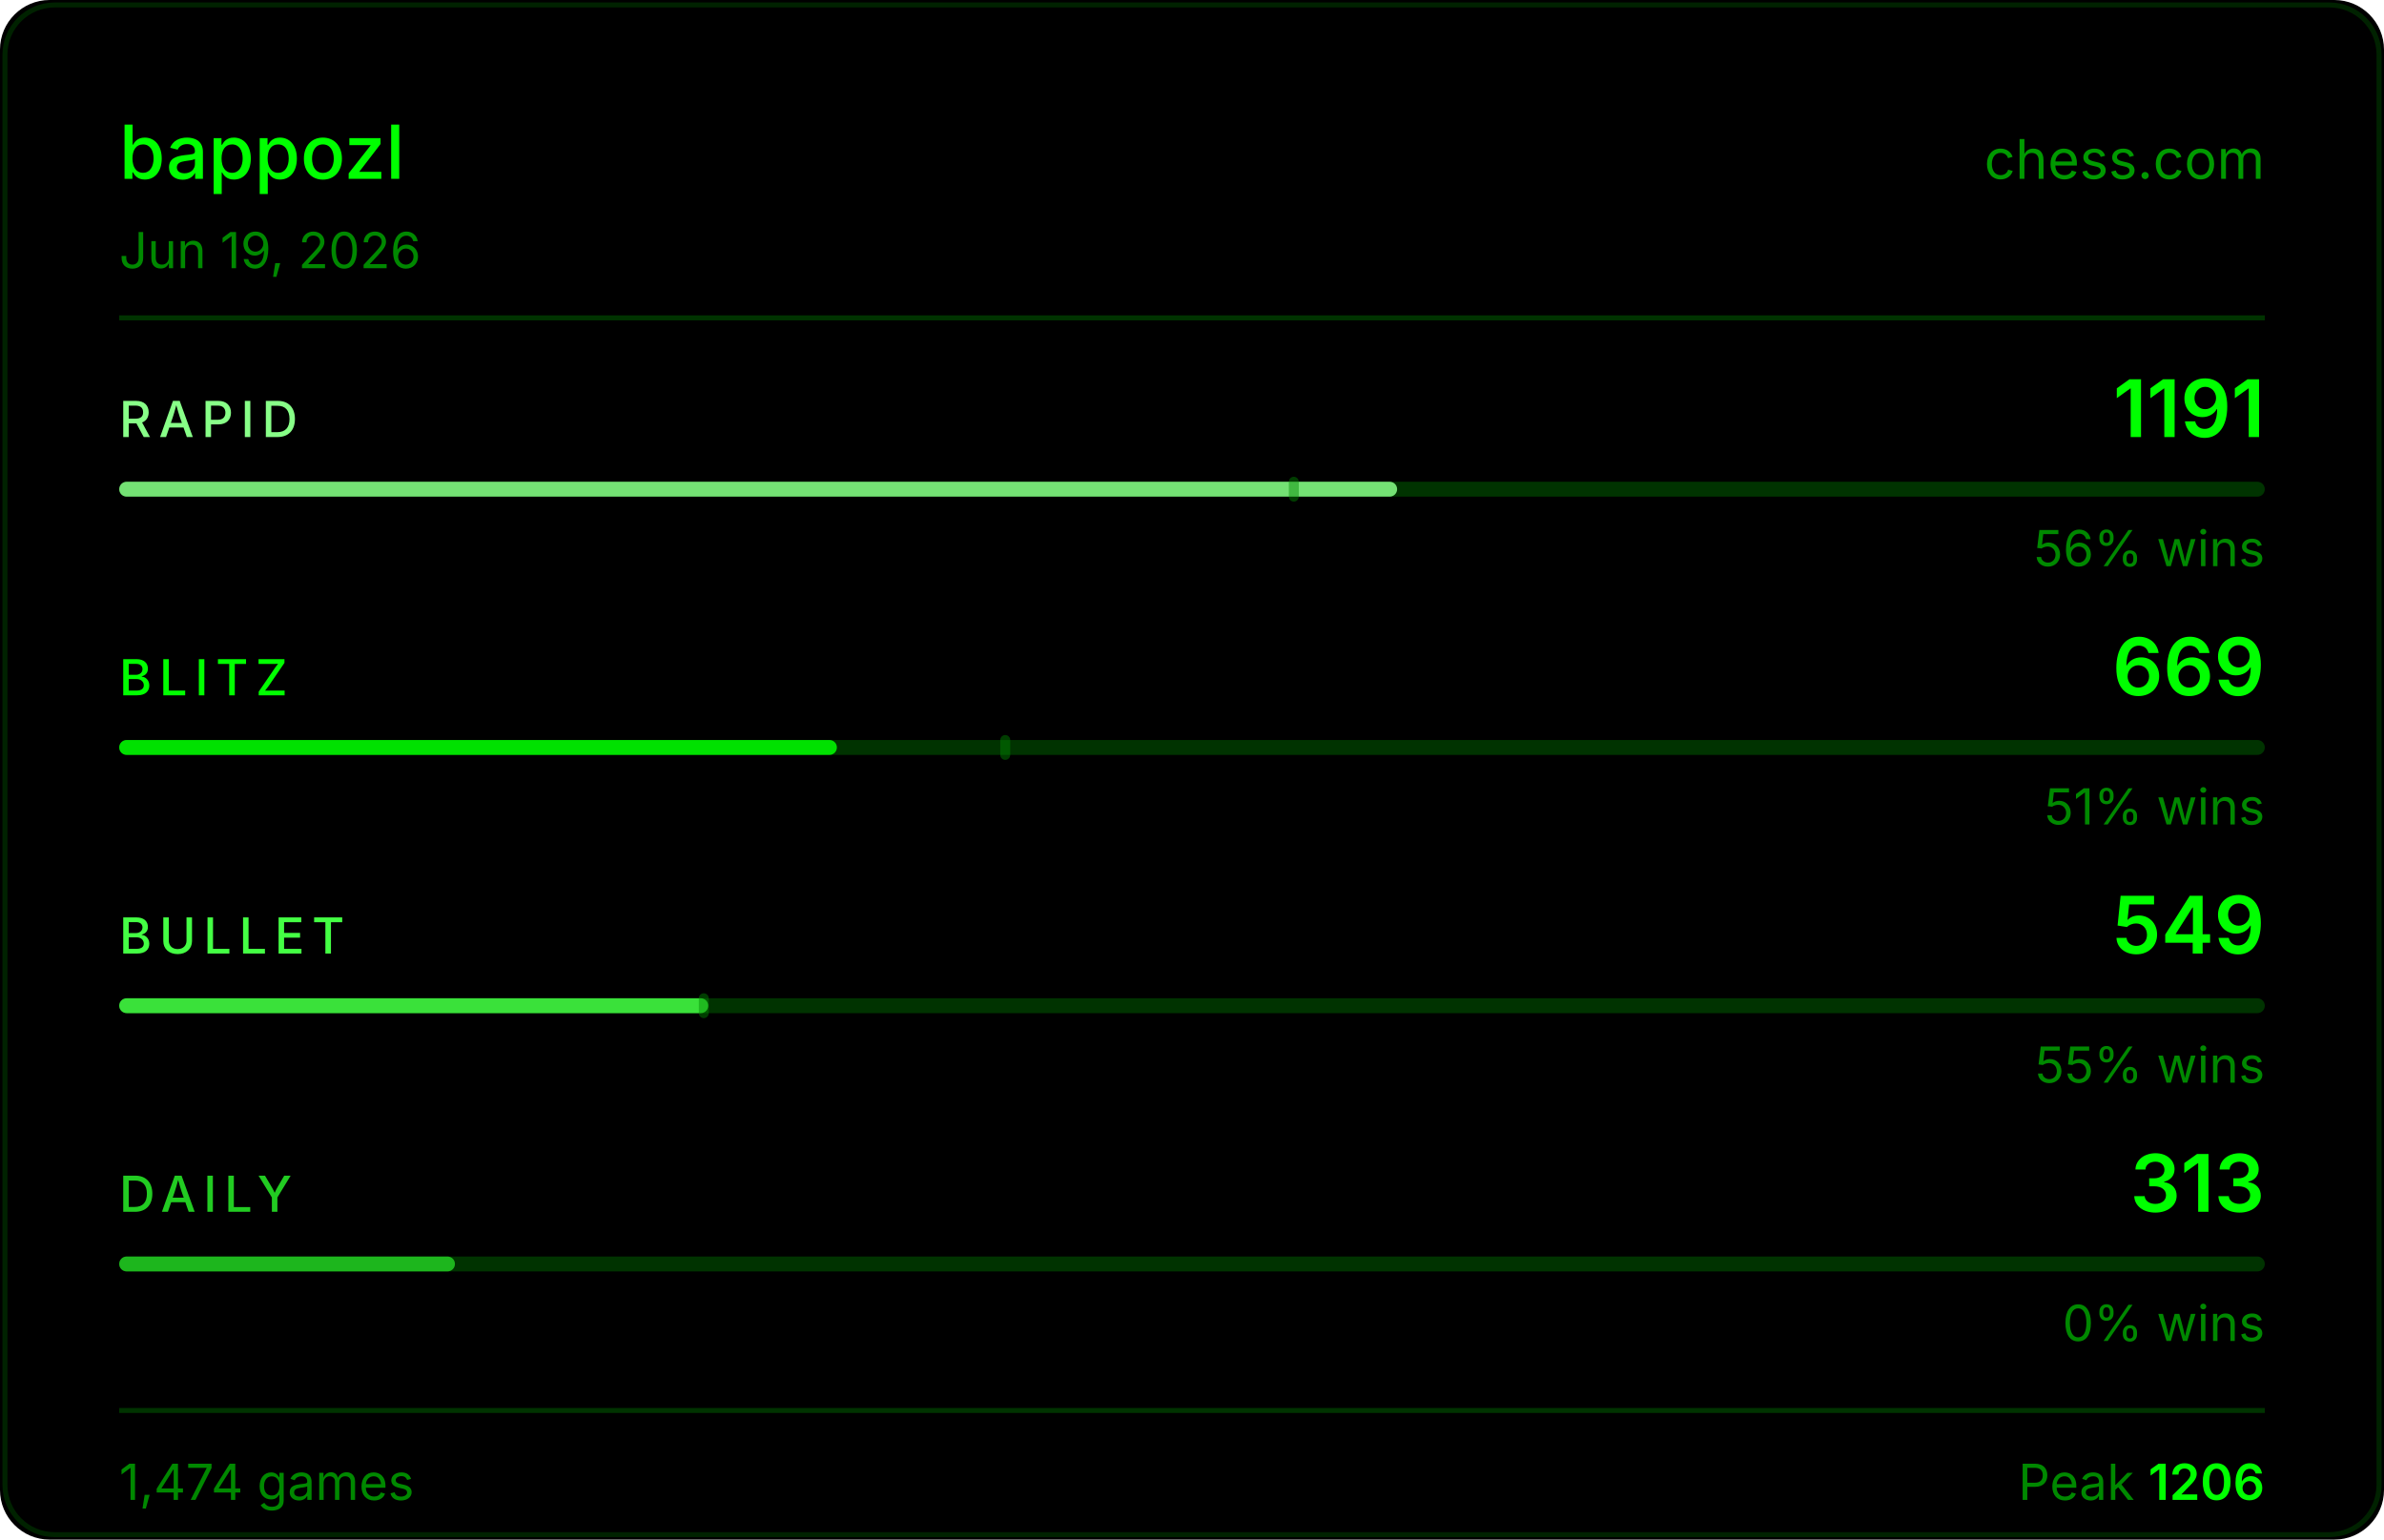
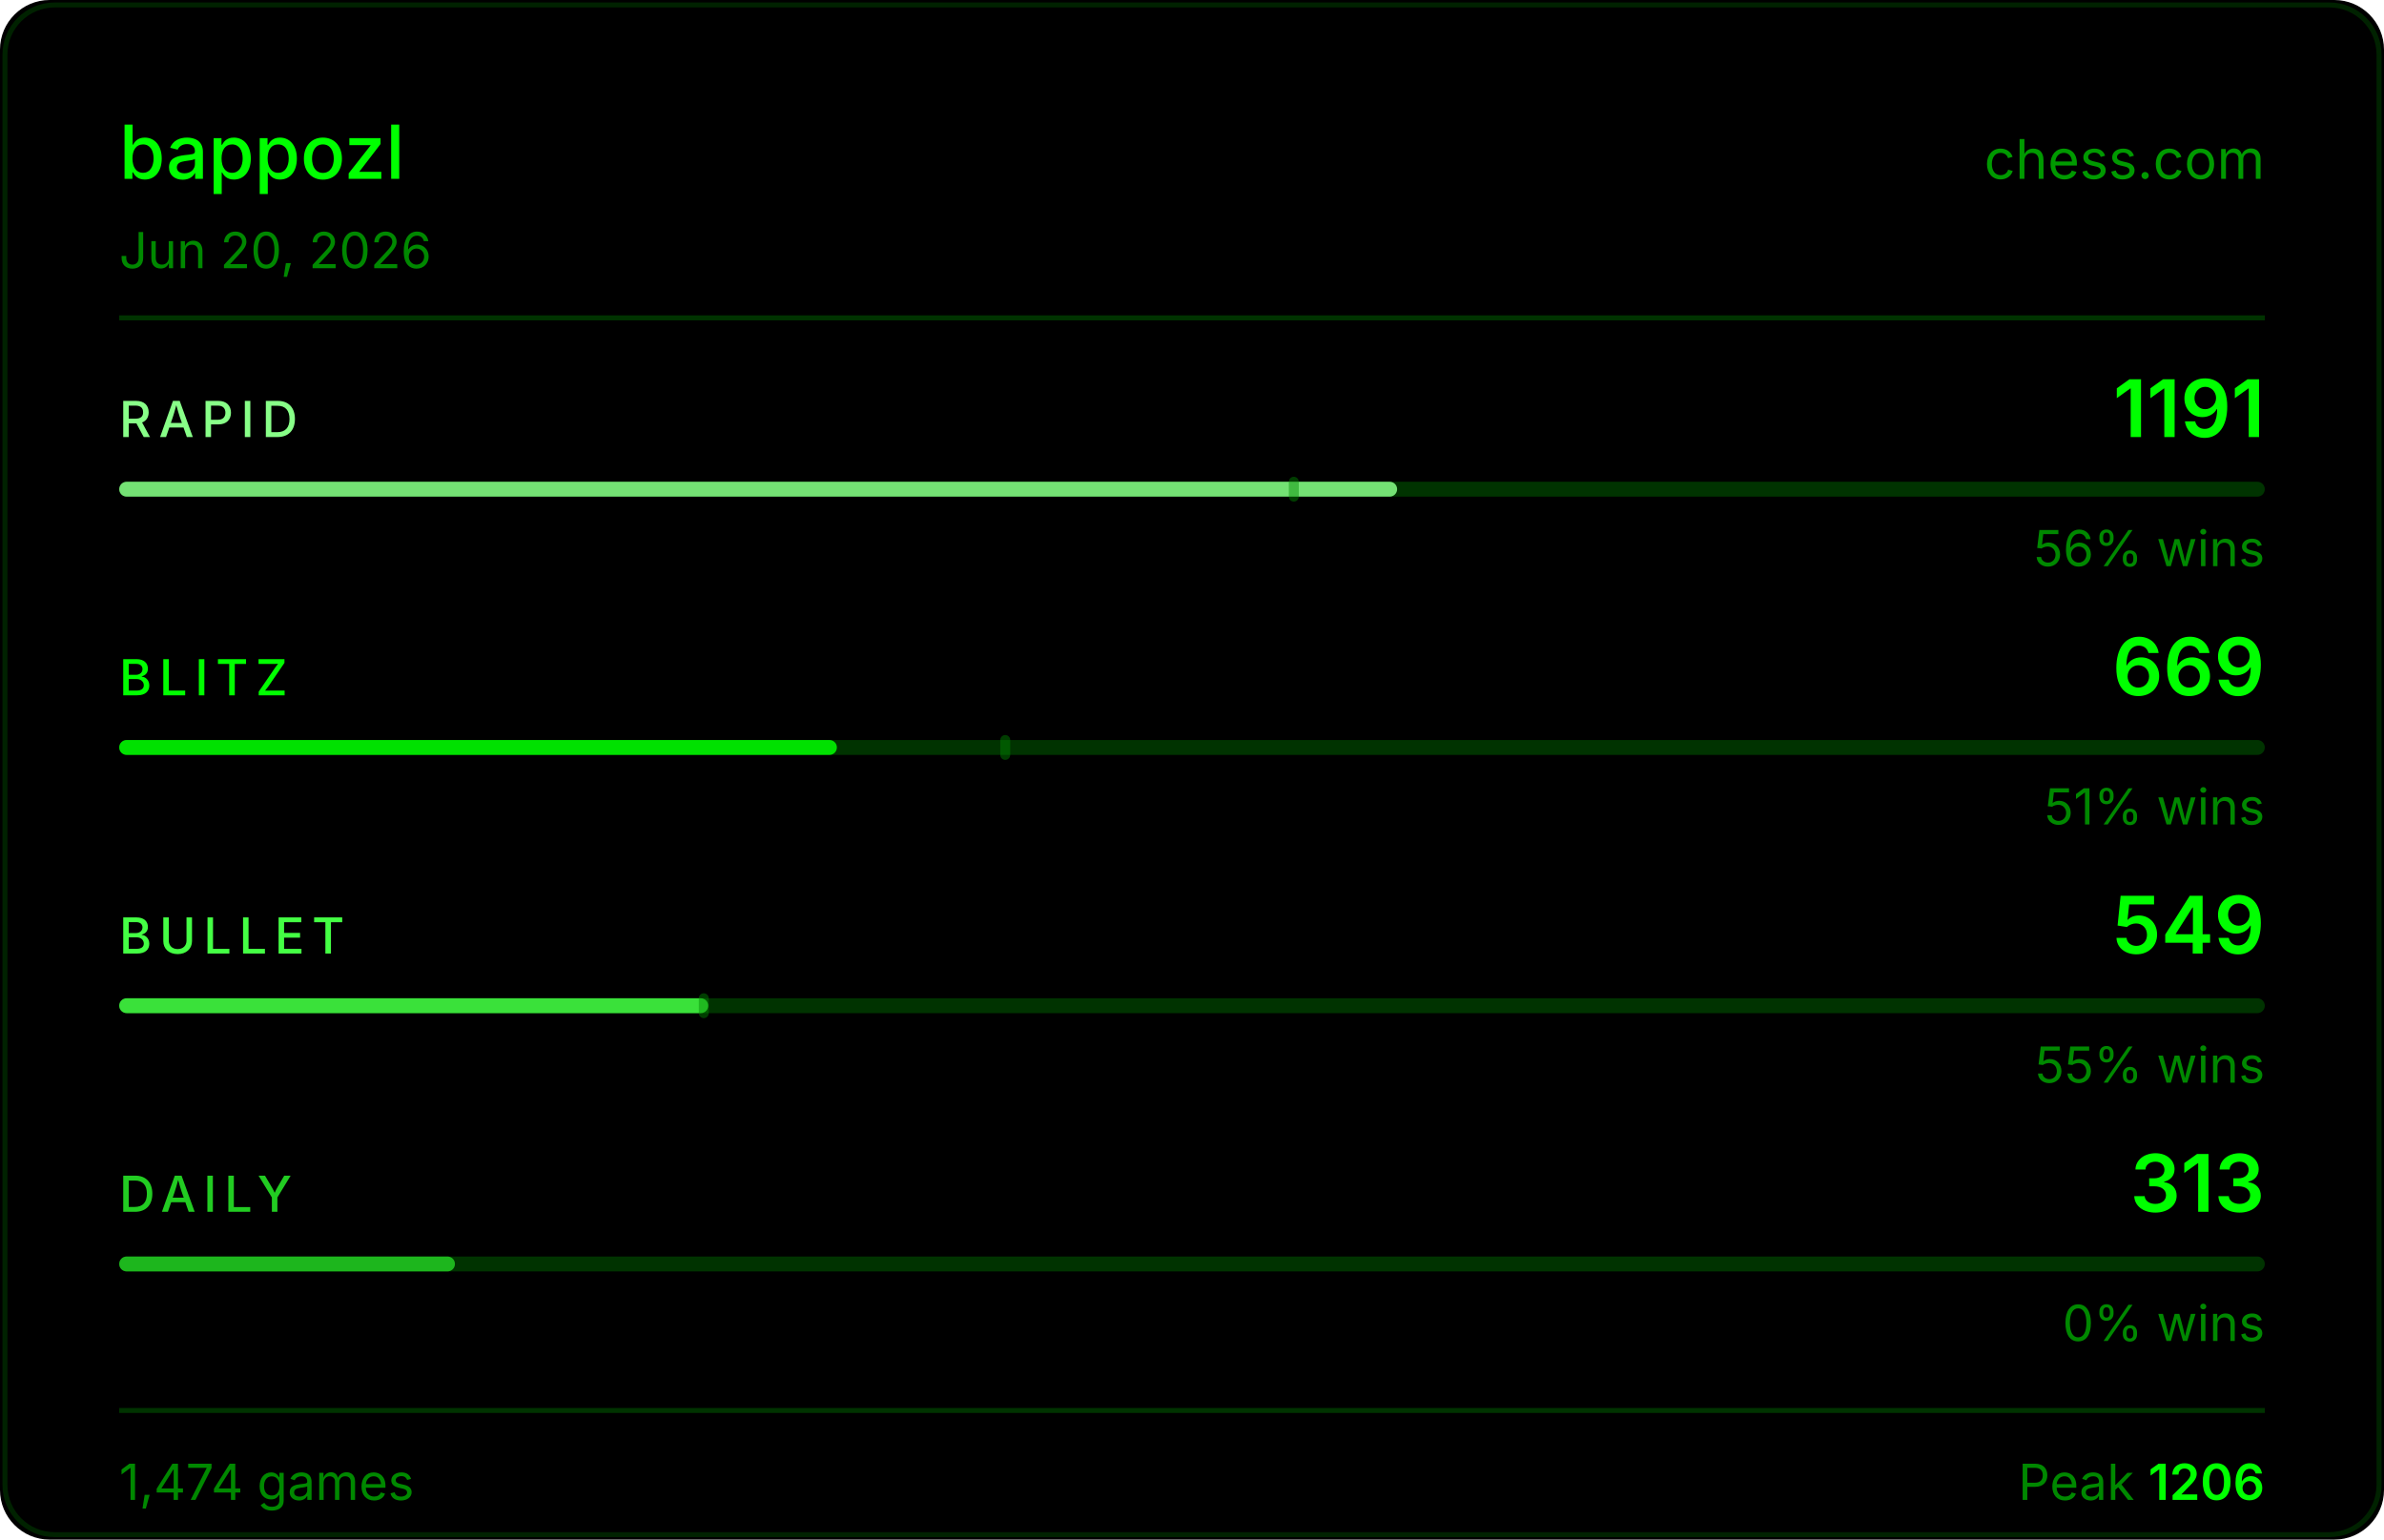
<svg xmlns="http://www.w3.org/2000/svg" width="480" height="310" viewBox="0 0 480 310">
  <rect width="480" height="310" fill="#000000" rx="10" />
  <rect x="1" y="1" width="478" height="308" fill="none" stroke="#004400" rx="10" stroke-opacity="0.5" />
  <text x="24" y="36" fill="#00ff00" font-size="15" font-weight="500" font-family="-apple-system,BlinkMacSystemFont,'Segoe UI',sans-serif">bappozl</text>
  <text x="456" y="36" fill="#00ff00" font-size="11" font-family="-apple-system,BlinkMacSystemFont,'Segoe UI',sans-serif" text-anchor="end" opacity="0.6">chess.com</text>
-   <text x="24" y="54" fill="#008800" font-size="10" font-family="-apple-system,BlinkMacSystemFont,'Segoe UI',sans-serif">Jun 19, 2026</text>
+   <text x="24" y="54" fill="#008800" font-size="10" font-family="-apple-system,BlinkMacSystemFont,'Segoe UI',sans-serif">Jun 20, 2026</text>
  <line x1="24" y1="64" x2="456" y2="64" stroke="#003300" stroke-width="1" />
  <text x="24" y="88" fill="#88ff88" font-size="10" font-weight="500" font-family="-apple-system,BlinkMacSystemFont,'Segoe UI',sans-serif" letter-spacing="1.5">RAPID</text>
  <text x="456" y="88" fill="#00ff00" font-size="16" font-weight="600" font-family="-apple-system,BlinkMacSystemFont,'Segoe UI',sans-serif" text-anchor="end">1191</text>
  <rect x="24" y="97" width="432" height="3" rx="1.5" fill="#003300" />
  <rect x="24" y="97" width="257.3" height="3" rx="1.5" fill="#88ff88" opacity="0.85" />
  <rect x="259.5" y="96" width="2" height="5" rx="1" fill="#008800" opacity="0.45" />
  <text x="456" y="114" fill="#008800" font-size="10" font-family="-apple-system,BlinkMacSystemFont,'Segoe UI',sans-serif" text-anchor="end">56% wins</text>
  <text x="24" y="140" fill="#00ff00" font-size="10" font-weight="500" font-family="-apple-system,BlinkMacSystemFont,'Segoe UI',sans-serif" letter-spacing="1.5">BLITZ</text>
  <text x="456" y="140" fill="#00ff00" font-size="16" font-weight="600" font-family="-apple-system,BlinkMacSystemFont,'Segoe UI',sans-serif" text-anchor="end">669</text>
  <rect x="24" y="149" width="432" height="3" rx="1.5" fill="#003300" />
  <rect x="24" y="149" width="144.5" height="3" rx="1.5" fill="#00ff00" opacity="0.85" />
  <rect x="201.4" y="148" width="2" height="5" rx="1" fill="#008800" opacity="0.45" />
  <text x="456" y="166" fill="#008800" font-size="10" font-family="-apple-system,BlinkMacSystemFont,'Segoe UI',sans-serif" text-anchor="end">51% wins</text>
  <text x="24" y="192" fill="#44ff44" font-size="10" font-weight="500" font-family="-apple-system,BlinkMacSystemFont,'Segoe UI',sans-serif" letter-spacing="1.5">BULLET</text>
  <text x="456" y="192" fill="#00ff00" font-size="16" font-weight="600" font-family="-apple-system,BlinkMacSystemFont,'Segoe UI',sans-serif" text-anchor="end">549</text>
  <rect x="24" y="201" width="432" height="3" rx="1.5" fill="#003300" />
  <rect x="24" y="201" width="118.6" height="3" rx="1.5" fill="#44ff44" opacity="0.85" />
  <rect x="140.7" y="200" width="2" height="5" rx="1" fill="#008800" opacity="0.45" />
  <text x="456" y="218" fill="#008800" font-size="10" font-family="-apple-system,BlinkMacSystemFont,'Segoe UI',sans-serif" text-anchor="end">55% wins</text>
  <text x="24" y="244" fill="#22cc22" font-size="10" font-weight="500" font-family="-apple-system,BlinkMacSystemFont,'Segoe UI',sans-serif" letter-spacing="1.5">DAILY</text>
  <text x="456" y="244" fill="#00ff00" font-size="16" font-weight="600" font-family="-apple-system,BlinkMacSystemFont,'Segoe UI',sans-serif" text-anchor="end">313</text>
  <rect x="24" y="253" width="432" height="3" rx="1.5" fill="#003300" />
  <rect x="24" y="253" width="67.6" height="3" rx="1.5" fill="#22cc22" opacity="0.85" />
  <text x="456" y="270" fill="#008800" font-size="10" font-family="-apple-system,BlinkMacSystemFont,'Segoe UI',sans-serif" text-anchor="end">0% wins</text>
  <line x1="24" y1="284" x2="456" y2="284" stroke="#003300" stroke-width="1" />
  <text x="24" y="302" fill="#008800" font-size="10" font-family="-apple-system,BlinkMacSystemFont,'Segoe UI',sans-serif">1,474 games</text>
  <text x="456" y="302" fill="#008800" font-size="10" font-family="-apple-system,BlinkMacSystemFont,'Segoe UI',sans-serif" text-anchor="end">Peak <tspan fill="#00ff00" font-weight="600">1206</tspan>
  </text>
</svg>
